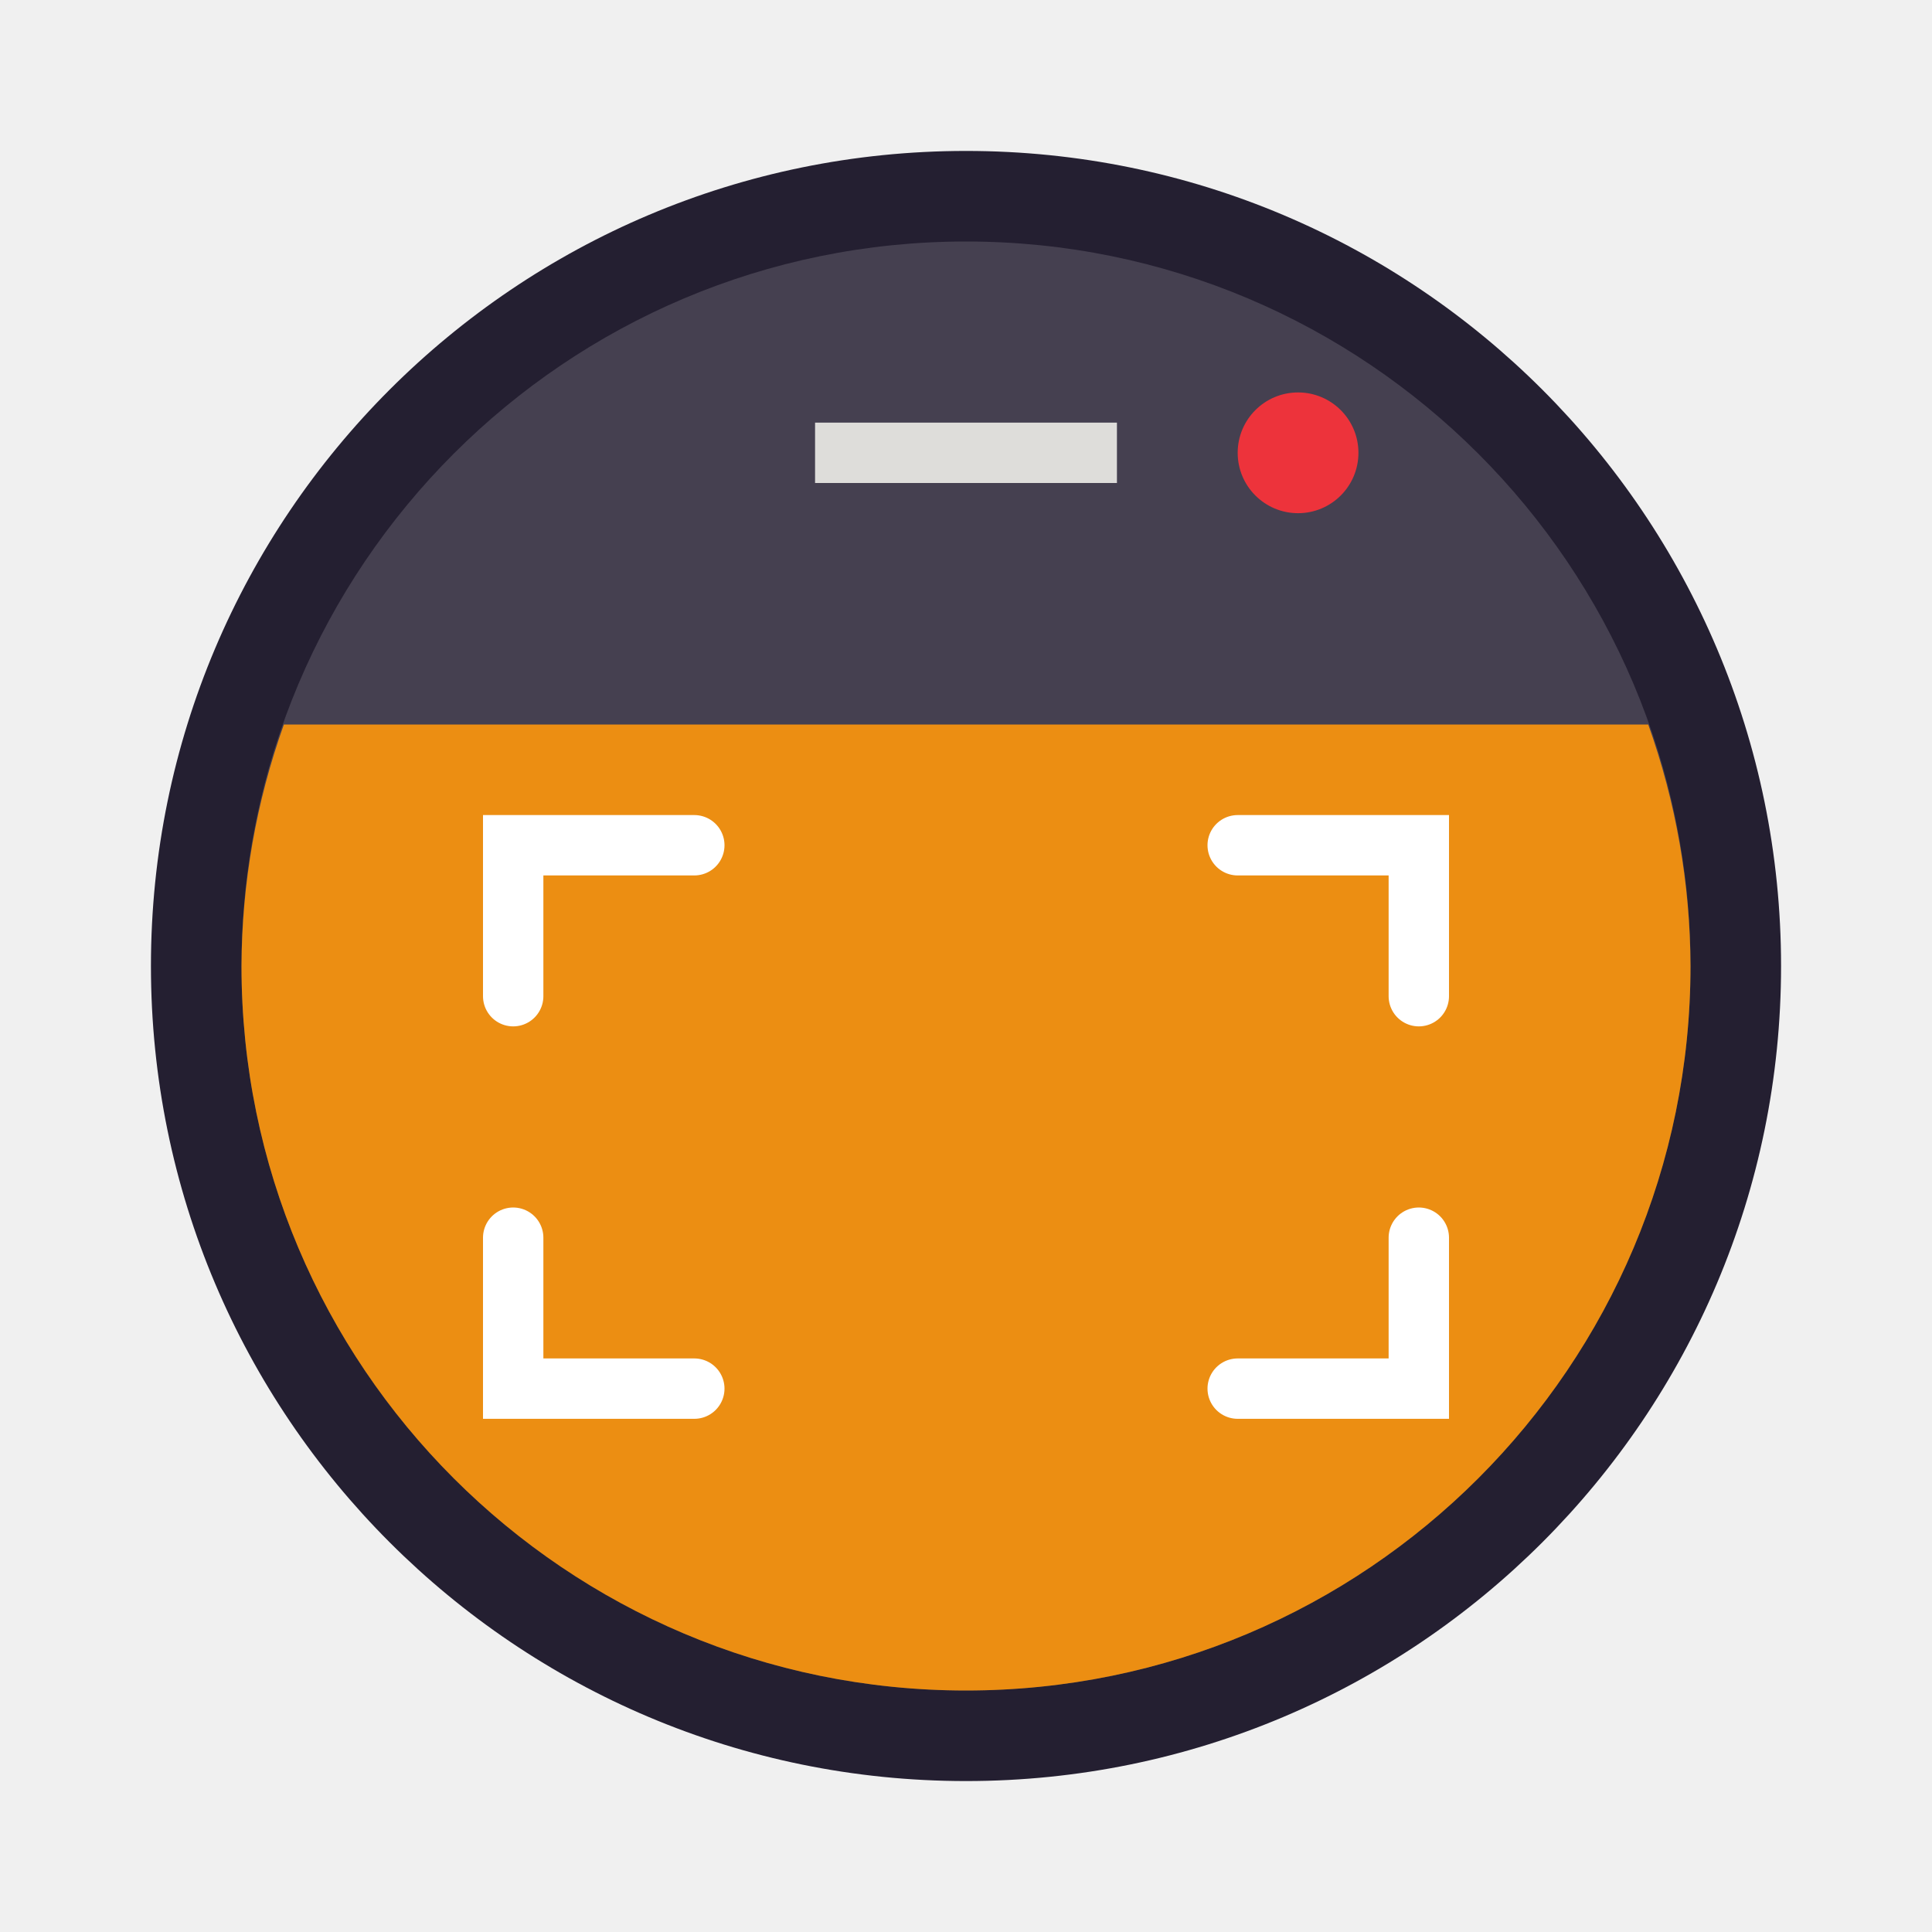
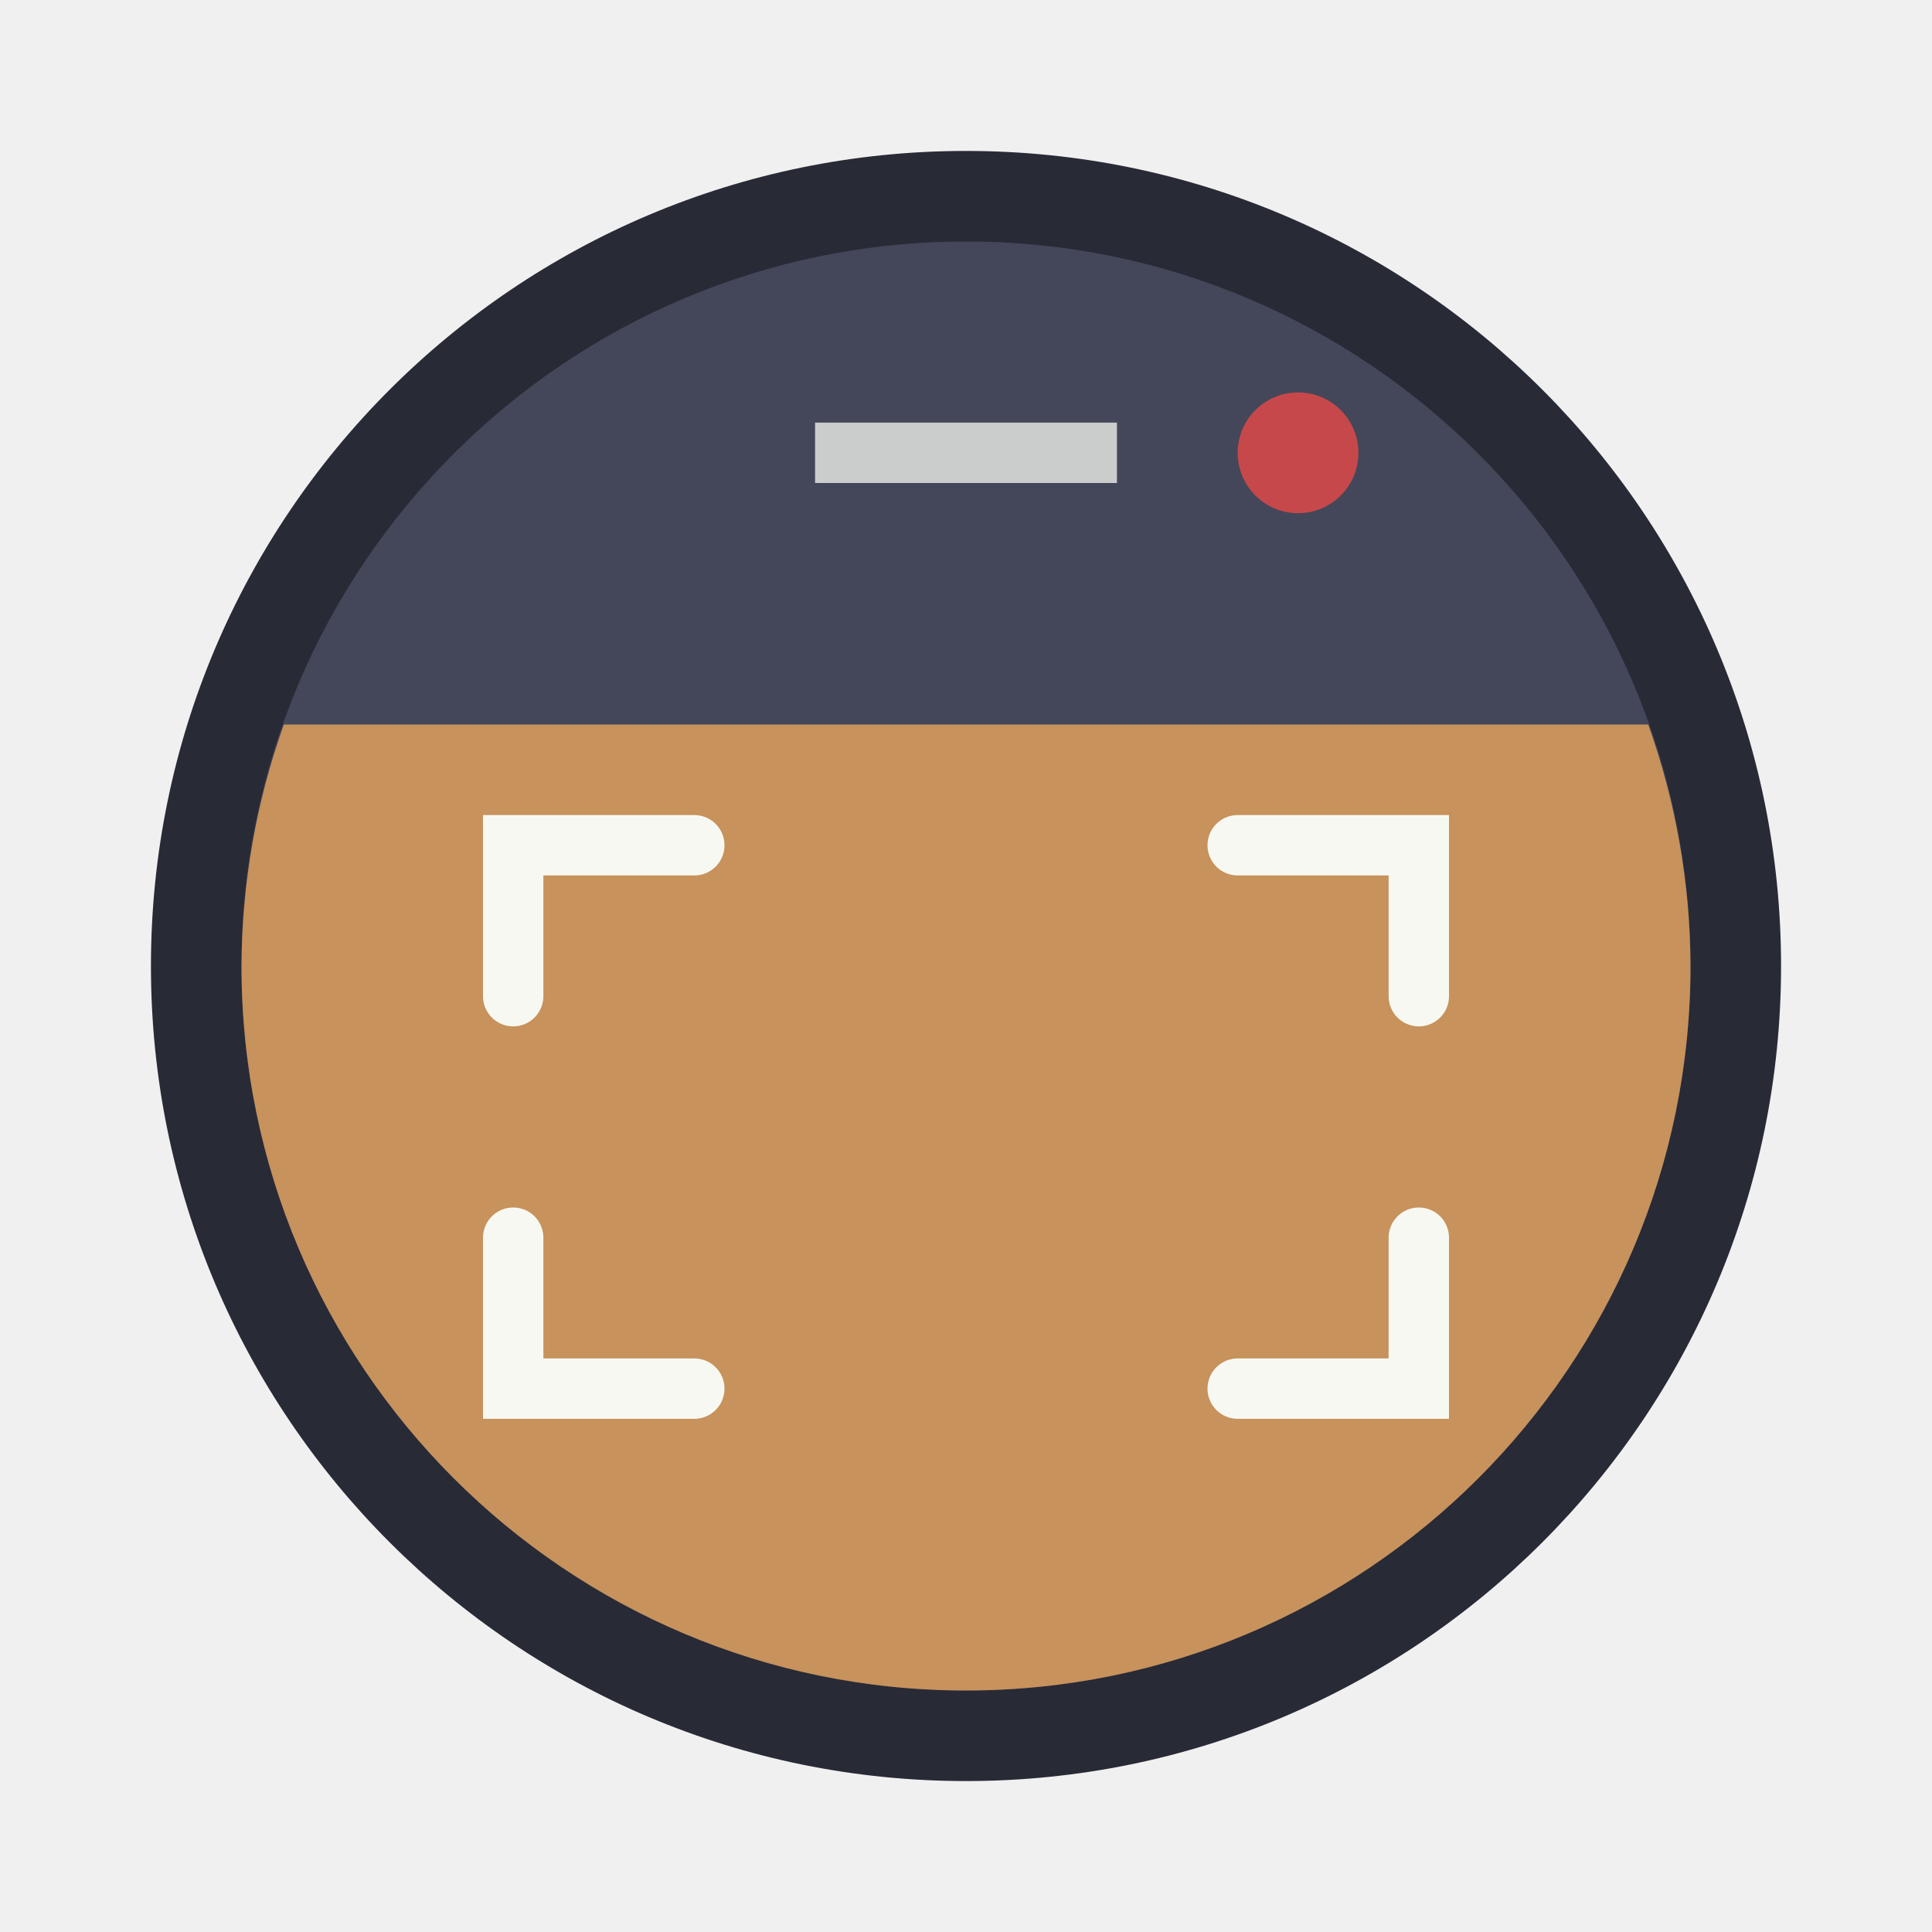
- <svg xmlns="http://www.w3.org/2000/svg" width="64" height="64" enable-background="new" version="1.0" viewBox="0 0 64 64">
-   <circle cx="32" cy="32" r="27" fill="#241f31" stroke-width="3.78" style="paint-order:stroke fill markers" />
-   <text x="43.5" y="13" fill="#000000" font-family="sans-serif" font-size="20px" letter-spacing="0px" word-spacing="0px" style="line-height:1.25" xml:space="preserve">
-     <tspan x="43.5" y="30.695" />
+ <svg xmlns="http://www.w3.org/2000/svg" width="64" height="64" enable-background="new" version="1.0" viewBox="0 0 64 64" id="svg11968">
+   <defs id="defs11972" />
+   <circle cx="32" cy="32" r="27" fill="#241f31" stroke-width="3.78" style="paint-order:stroke fill markers;fill:#282a36" id="circle11944" />
+   <text x="43.5" y="13" fill="#282a36" font-family="sans-serif" font-size="20px" letter-spacing="0px" word-spacing="0px" style="line-height:1.25" xml:space="preserve" id="text11948">
+     <tspan x="43.5" y="30.695" id="tspan11946" />
  </text>
-   <circle cx="32" cy="32" r="24" fill="#454050" stroke-width="3.36" style="paint-order:stroke fill markers" />
-   <path d="m9.404 24a24 24 0 0 0-1.404 8 24 24 0 0 0 24 24 24 24 0 0 0 24-24 24 24 0 0 0-1.4-8h-45.195z" fill="#ec8e12" stroke-width="3.36" style="paint-order:stroke fill markers" />
-   <g transform="translate(0 -.9999)" fill="none" stroke="#fff" stroke-linecap="round" stroke-width="2">
-     <path d="m17 34v-5h6" enable-background="new" />
-     <path d="m47 34v-5h-6" enable-background="new" />
-     <path d="m47 42v5h-6" enable-background="new" />
-     <path d="m17 42v5h6" enable-background="new" />
+   <circle cx="32" cy="32" r="24" fill="#454050" stroke-width="3.36" style="paint-order:stroke fill markers;fill:#44475a" id="circle11950" />
+   <path d="m9.404 24a24 24 0 0 0-1.404 8 24 24 0 0 0 24 24 24 24 0 0 0 24-24 24 24 0 0 0-1.4-8h-45.195z" fill="#ec8e12" stroke-width="3.36" style="paint-order:stroke fill markers;fill:#c7925b" id="path11952" />
+   <g transform="translate(0 -.9999)" fill="none" stroke="#f8f8f2" stroke-linecap="round" stroke-width="2" id="g11962">
+     <path d="m17 34v-5h6" enable-background="new" id="path11954" />
+     <path d="m47 34v-5h-6" enable-background="new" id="path11956" />
+     <path d="m47 42v5h-6" enable-background="new" id="path11958" />
+     <path d="m17 42v5h6" enable-background="new" id="path11960" />
  </g>
-   <circle cx="43" cy="15" r="2" enable-background="new" fill="#ed333b" stroke-width=".667" />
-   <rect x="27" y="14" width="10" height="2" fill="#deddda" />
+   <circle cx="43" cy="15" r="2" enable-background="new" fill="#ed333b" stroke-width=".667" id="circle11964" style="fill:#c7484a" />
+   <rect x="27" y="14" width="10" height="2" fill="#deddda" id="rect11966" style="fill:#cbcccc" />
</svg>
